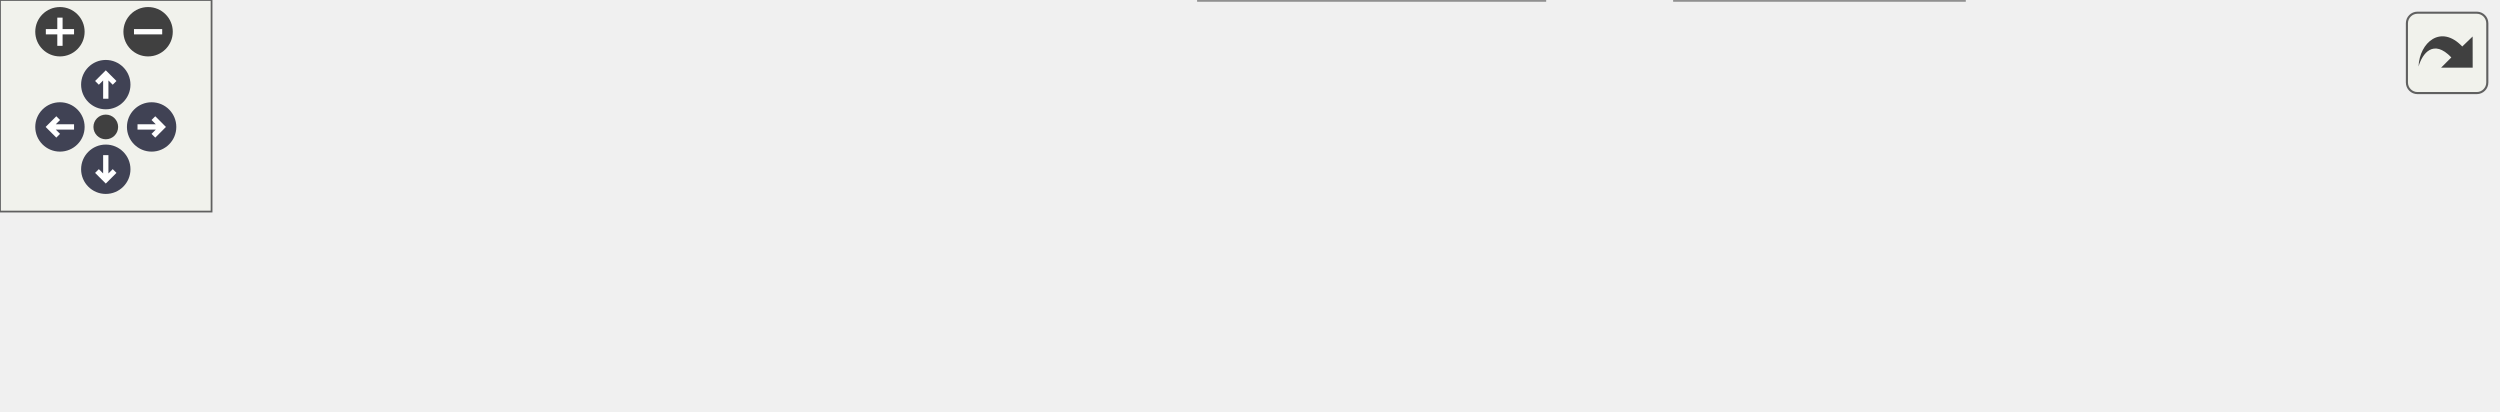
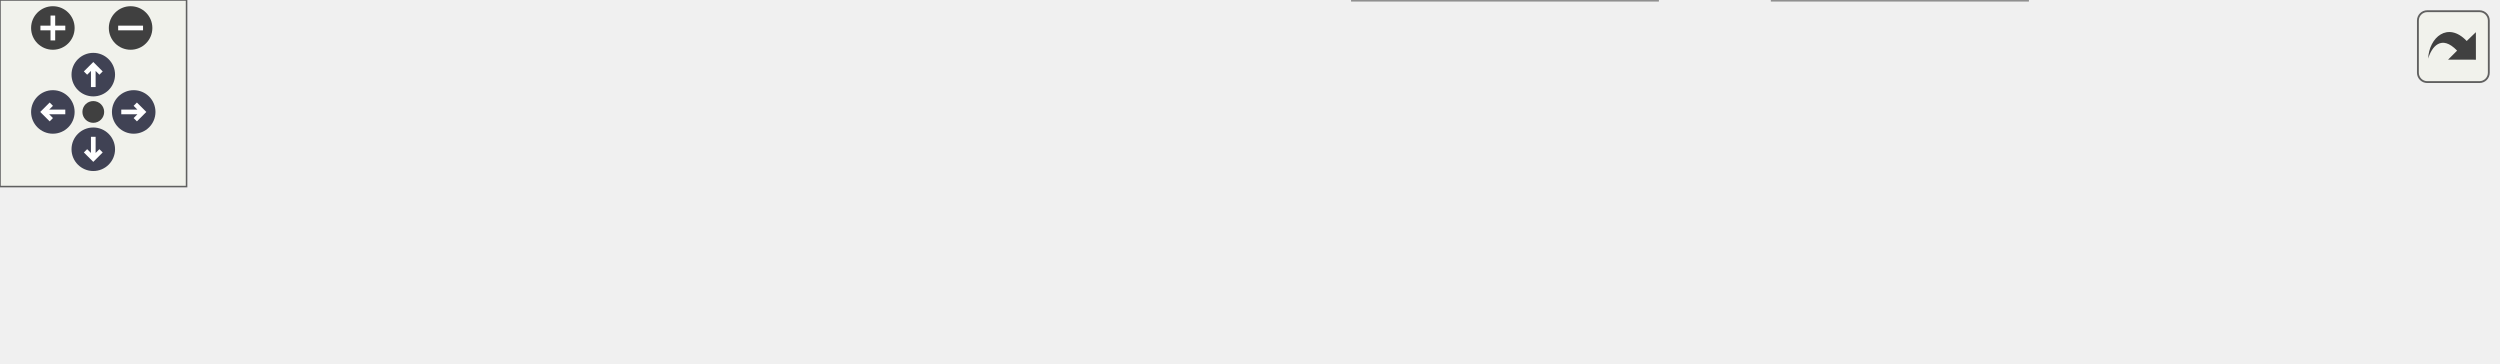
<svg xmlns="http://www.w3.org/2000/svg" xmlns:xlink="http://www.w3.org/1999/xlink" id="main" version="1.1" xml:space="preserve">
  <style type="text/css">
.node, .edge {opacity: 0.7;}
.node.selected, .edge.selected {opacity: 1;}
.edge:hover path { stroke: red; }
.edge:hover polygon { stroke: red; fill: red; }
</style>
  <defs>
    <circle id="rim" cx="0" cy="0" r="7" />
    <circle id="rim2" cx="0" cy="0" r="3.5" />
    <g id="zoomPlus">
      <use xlink:href="#rim" fill="#404040">
        <set attributeName="fill" to="#808080" begin="zoomplus.mouseover" end="zoomplus.mouseout" />
      </use>
      <path d="M-4,0h8M0,-4v8" fill="none" stroke="white" stroke-width="1.5" pointer-events="none" />
    </g>
    <g id="zoomMin">
      <use xlink:href="#rim" fill="#404040">
        <set attributeName="fill" to="#808080" begin="zoomminus.mouseover" end="zoomminus.mouseout" />
      </use>
      <path d="M-4,0h8" fill="none" stroke="white" stroke-width="1.5" pointer-events="none" />
    </g>
    <g id="arrowUp" transform="translate(30 24)">
      <use xlink:href="#rim" />
      <path pointer-events="none" fill="none" stroke="white" stroke-width="1.5" d="M0,-3.0v7 M-2.5,-0.5L0,-3.0L2.5,-0.5" />
    </g>
    <g id="arrowRight" transform="rotate(90) translate(36 -43)">
      <use xlink:href="#rim" />
      <path pointer-events="none" fill="none" stroke="white" stroke-width="1.5" d="M0,-3.0v7 M-2.5,-0.5L0,-3.0L2.5,-0.5" />
    </g>
    <g id="arrowDown" transform="rotate(180) translate(-30 -48)">
      <use xlink:href="#rim" />
      <path pointer-events="none" fill="none" stroke="white" stroke-width="1.5" d="M0,-3.0v7 M-2.5,-0.5L0,-3.0L2.5,-0.5" />
    </g>
    <g id="arrowLeft" transform="rotate(270) translate(-36 17)">
      <use xlink:href="#rim" />
      <path pointer-events="none" fill="none" stroke="white" stroke-width="1.5" d="M0,-3.0v7 M-2.5,-0.5L0,-3.0L2.5,-0.5" />
    </g>
    <g id="resetDef">
      <use xlink:href="#rim2" fill="#404040">
        <set attributeName="fill" to="#808080" begin="reset.mouseover" end="reset.mouseout" />
      </use>
    </g>
  </defs>
  <svg id="graph" class="graph">
    <g id="viewport">
      <g id="Node000001" class="node">
        <g id="a_Node000001">
          <a xlink:title=" ">
-             <polygon fill="#999999" stroke="#666666" points="708,-38 593,-38 593,-19 708,-19 708,-38" />
-             <text text-anchor="middle" x="650.5" y="-26" font-family="Helvetica,sans-Serif" font-size="10.00">ImGuiStorage::Clear</text>
+             <polygon fill="#999999" stroke="#666666" points="803,-38 688,-38 688,-19 803,-19 803,-38" />
+             <text text-anchor="middle" x="745.5" y="-26" font-family="Helvetica,sans-Serif" font-size="10.00">ImGuiStorage::Clear</text>
          </a>
        </g>
      </g>
      <g id="Node000002" class="node">
        <g id="a_Node000002">
          <a xlink:href="structImPool.html#a613b0fa43ad7457ebde2988d4ea5f0be" target="_top" xlink:title=" ">
-             <polygon fill="white" stroke="#666666" points="557,-19 475,-19 475,0 557,0 557,-19" />
-             <text text-anchor="middle" x="516" y="-7" font-family="Helvetica,sans-Serif" font-size="10.00">ImPool::Clear</text>
+             <polygon fill="white" stroke="#666666" points="652,-19 570,-19 570,0 652,0 652,-19" />
+             <text text-anchor="middle" x="611" y="-7" font-family="Helvetica,sans-Serif" font-size="10.00">ImPool::Clear</text>
          </a>
        </g>
      </g>
      <g id="edge1_Node000001_Node000002" class="edge">
        <g id="a_edge1_Node000001_Node000002">
          <a xlink:title=" ">
-             <path fill="none" stroke="#63b8ff" d="M582.77,-18.93C574.09,-17.69 565.43,-16.44 557.37,-15.29" />
-             <polygon fill="#63b8ff" stroke="#63b8ff" points="582.53,-22.43 592.92,-20.39 583.52,-15.5 582.53,-22.43" />
+             <path fill="none" stroke="#63b8ff" d="M677.77,-18.93C669.09,-17.69 660.43,-16.44 652.37,-15.29" />
+             <polygon fill="#63b8ff" stroke="#63b8ff" points="677.53,-22.43 687.92,-20.39 678.52,-15.5 677.53,-22.43" />
          </a>
        </g>
      </g>
      <g id="Node000003" class="node">
        <g id="a_Node000003">
          <a xlink:href="namespaceImGui.html#aeba34069558d4fbcf734a9c92ce3b773" target="_top" xlink:title=" ">
-             <polygon fill="white" stroke="#666666" points="439,-56 339,-56 339,-37 439,-37 439,-56" />
-             <text text-anchor="middle" x="389" y="-44" font-family="Helvetica,sans-Serif" font-size="10.00">ImGui::Shutdown</text>
+             <polygon fill="white" stroke="#666666" points="534,-56 434,-56 434,-37 534,-37 534,-56" />
+             <text text-anchor="middle" x="484" y="-44" font-family="Helvetica,sans-Serif" font-size="10.00">ImGui::Shutdown</text>
          </a>
        </g>
      </g>
-       <g id="edge6_Node000001_Node000003" class="edge">
-         <g id="a_edge6_Node000001_Node000003">
+       <g id="edge7_Node000001_Node000003" class="edge">
+         <g id="a_edge7_Node000001_Node000003">
          <a xlink:title=" ">
-             <path fill="none" stroke="#63b8ff" d="M582.64,-33.14C537.78,-36.25 479.69,-40.28 439.08,-43.1" />
-             <polygon fill="#63b8ff" stroke="#63b8ff" points="583.14,-36.61 592.87,-32.43 582.65,-29.63 583.14,-36.61" />
+             <path fill="none" stroke="#63b8ff" d="M677.64,-33.14C632.78,-36.25 574.69,-40.28 534.08,-43.1" />
+             <polygon fill="#63b8ff" stroke="#63b8ff" points="678.14,-36.61 687.87,-32.43 677.65,-29.63 678.14,-36.61" />
          </a>
        </g>
      </g>
      <g id="edge2_Node000002_Node000003" class="edge">
        <g id="a_edge2_Node000002_Node000003">
          <a xlink:title=" ">
-             <path fill="none" stroke="#63b8ff" d="M472.89,-21.96C456.45,-26.83 437.9,-32.32 422.52,-36.88" />
-             <polygon fill="#63b8ff" stroke="#63b8ff" points="474.21,-25.22 482.81,-19.03 472.23,-18.51 474.21,-25.22" />
+             <path fill="none" stroke="#63b8ff" d="M567.89,-21.96C551.45,-26.83 532.9,-32.32 517.52,-36.88" />
+             <polygon fill="#63b8ff" stroke="#63b8ff" points="569.21,-25.22 577.81,-19.03 567.23,-18.51 569.21,-25.22" />
          </a>
        </g>
      </g>
-       <g id="Node000006" class="node">
-         <g id="a_Node000006">
+       <g id="Node000007" class="node">
+         <g id="a_Node000007">
          <a xlink:href="structImPool.html#aa0b55e4483e95d6723d51b5106de4bc2" target="_top" xlink:title=" ">
-             <polygon fill="white" stroke="#666666" points="438,-19 340,-19 340,0 438,0 438,-19" />
-             <text text-anchor="middle" x="389" y="-7" font-family="Helvetica,sans-Serif" font-size="10.00">ImPool::~ImPool</text>
+             <polygon fill="white" stroke="#666666" points="533,-19 435,-19 435,0 533,0 533,-19" />
+             <text text-anchor="middle" x="484" y="-7" font-family="Helvetica,sans-Serif" font-size="10.00">ImPool::~ImPool</text>
          </a>
        </g>
      </g>
-       <g id="edge5_Node000002_Node000006" class="edge">
-         <g id="a_edge5_Node000002_Node000006">
+       <g id="edge6_Node000002_Node000007" class="edge">
+         <g id="a_edge6_Node000002_Node000007">
          <a xlink:title=" ">
-             <path fill="none" stroke="#63b8ff" d="M464.64,-9.5C455.86,-9.5 446.74,-9.5 438.02,-9.5" />
-             <polygon fill="#63b8ff" stroke="#63b8ff" points="464.76,-13 474.76,-9.5 464.76,-6 464.76,-13" />
+             <path fill="none" stroke="#63b8ff" d="M559.64,-9.5C550.86,-9.5 541.74,-9.5 533.02,-9.5" />
+             <polygon fill="#63b8ff" stroke="#63b8ff" points="559.76,-13 569.76,-9.5 559.76,-6 559.76,-13" />
          </a>
        </g>
      </g>
      <g id="Node000004" class="node">
        <g id="a_Node000004">
          <a xlink:href="namespaceImGui.html#ab9132deece575023170cd8e681d0581d" target="_top" xlink:title=" ">
-             <polygon fill="white" stroke="#666666" points="303,-56 175,-56 175,-37 303,-37 303,-56" />
-             <text text-anchor="middle" x="239" y="-44" font-family="Helvetica,sans-Serif" font-size="10.00">ImGui::DestroyContext</text>
+             <polygon fill="white" stroke="#666666" points="398,-56 270,-56 270,-37 398,-37 398,-56" />
+             <text text-anchor="middle" x="334" y="-44" font-family="Helvetica,sans-Serif" font-size="10.00">ImGui::DestroyContext</text>
          </a>
        </g>
      </g>
      <g id="edge3_Node000003_Node000004" class="edge">
        <g id="a_edge3_Node000003_Node000004">
          <a xlink:title=" ">
-             <path fill="none" stroke="#63b8ff" d="M328.61,-46.5C320.19,-46.5 311.51,-46.5 303.02,-46.5" />
-             <polygon fill="#63b8ff" stroke="#63b8ff" points="328.72,-50 338.72,-46.5 328.72,-43 328.72,-50" />
+             <path fill="none" stroke="#63b8ff" d="M423.61,-46.5C415.19,-46.5 406.51,-46.5 398.02,-46.5" />
+             <polygon fill="#63b8ff" stroke="#63b8ff" points="423.72,-50 433.72,-46.5 423.72,-43 423.72,-50" />
          </a>
        </g>
      </g>
      <g id="Node000005" class="node">
        <g id="a_Node000005">
          <a xlink:href="classCImGuiManager.html#a2ed92a60fb38ccbbc811d39b49418df1" target="_top" xlink:title=" ">
-             <polygon fill="white" stroke="#666666" points="139,-56 0,-56 0,-37 139,-37 139,-56" />
-             <text text-anchor="middle" x="69.5" y="-44" font-family="Helvetica,sans-Serif" font-size="10.00">CImGuiManager::Finalize</text>
+             <polygon fill="white" stroke="#666666" points="234,-56 95,-56 95,-37 234,-37 234,-56" />
+             <text text-anchor="middle" x="164.5" y="-44" font-family="Helvetica,sans-Serif" font-size="10.00">CImGuiManager::Finalize</text>
          </a>
        </g>
      </g>
      <g id="edge4_Node000004_Node000005" class="edge">
        <g id="a_edge4_Node000004_Node000005">
          <a xlink:title=" ">
-             <path fill="none" stroke="#63b8ff" d="M164.52,-46.5C156.11,-46.5 147.57,-46.5 139.23,-46.5" />
-             <polygon fill="#63b8ff" stroke="#63b8ff" points="164.68,-50 174.68,-46.5 164.68,-43 164.68,-50" />
+             <path fill="none" stroke="#63b8ff" d="M259.52,-46.5C251.11,-46.5 242.57,-46.5 234.23,-46.5" />
+             <polygon fill="#63b8ff" stroke="#63b8ff" points="259.68,-50 269.68,-46.5 259.68,-43 259.68,-50" />
+           </a>
+         </g>
+       </g>
+       <g id="Node000006" class="node">
+         <g id="a_Node000006">
+           <a xlink:href="main_8cpp.html#af7c10ff064e89595606222f0641ffade" target="_top" xlink:title=" ">
+             <polygon fill="white" stroke="#666666" points="59,-56 0,-56 0,-37 59,-37 59,-56" />
+             <text text-anchor="middle" x="29.5" y="-44" font-family="Helvetica,sans-Serif" font-size="10.00">WinMain</text>
+           </a>
+         </g>
+       </g>
+       <g id="edge5_Node000005_Node000006" class="edge">
+         <g id="a_edge5_Node000005_Node000006">
+           <a xlink:title=" ">
+             <path fill="none" stroke="#63b8ff" d="M84.43,-46.5C75.45,-46.5 66.79,-46.5 59.14,-46.5" />
+             <polygon fill="#63b8ff" stroke="#63b8ff" points="84.66,-50 94.66,-46.5 84.66,-43 84.66,-50" />
          </a>
        </g>
      </g>
    </g>
  </svg>
  <g id="navigator" transform="translate(0 0)" fill="#404254">
    <rect fill="#f2f5e9" fill-opacity="0.5" stroke="#606060" stroke-width=".5" x="0" y="0" width="60" height="60" />
    <use id="zoomplus" xlink:href="#zoomPlus" x="17" y="9" />
    <use id="zoomminus" xlink:href="#zoomMin" x="42" y="9" />
    <use id="reset" xlink:href="#resetDef" x="30" y="36" />
    <use id="arrowup" xlink:href="#arrowUp" x="0" y="0" />
    <use id="arrowright" xlink:href="#arrowRight" x="0" y="0" />
    <use id="arrowdown" xlink:href="#arrowDown" x="0" y="0" />
    <use id="arrowleft" xlink:href="#arrowLeft" x="0" y="0" />
  </g>
  <svg viewBox="0 0 15 15" width="100%" height="30px" preserveAspectRatio="xMaxYMin meet">
    <g id="arrow_out" transform="scale(0.3 0.3)">
      <a xlink:href="structImGuiStorage_a72ceecfbca3d08df8c2a232b77890c20_icgraph_org.svg" target="_base">
        <rect id="button" ry="5" rx="5" y="6" x="6" height="38" width="38" fill="#f2f5e9" fill-opacity="0.5" stroke="#606060" stroke-width="1.0" />
        <path id="arrow" d="M 11.5,31.437 C 11.94,20.098 22.043,11.323 32.159,21.979 L 37.069,17.246 C 37.069,17.246 37.088,32 37.088,32 L 22.16,31.978 C 22.16,31.978 26.998,27.14 26.998,27.14 C 18.529,18.264 13.292,25.23 11.5,31.437 z" style="fill:#404040;" />
      </a>
    </g>
  </svg>
  <style type="text/css">

[data-mouse-over-selected='false'] { opacity: 0.7; }
[data-mouse-over-selected='true']  { opacity: 1.0; }

</style>
</svg>
